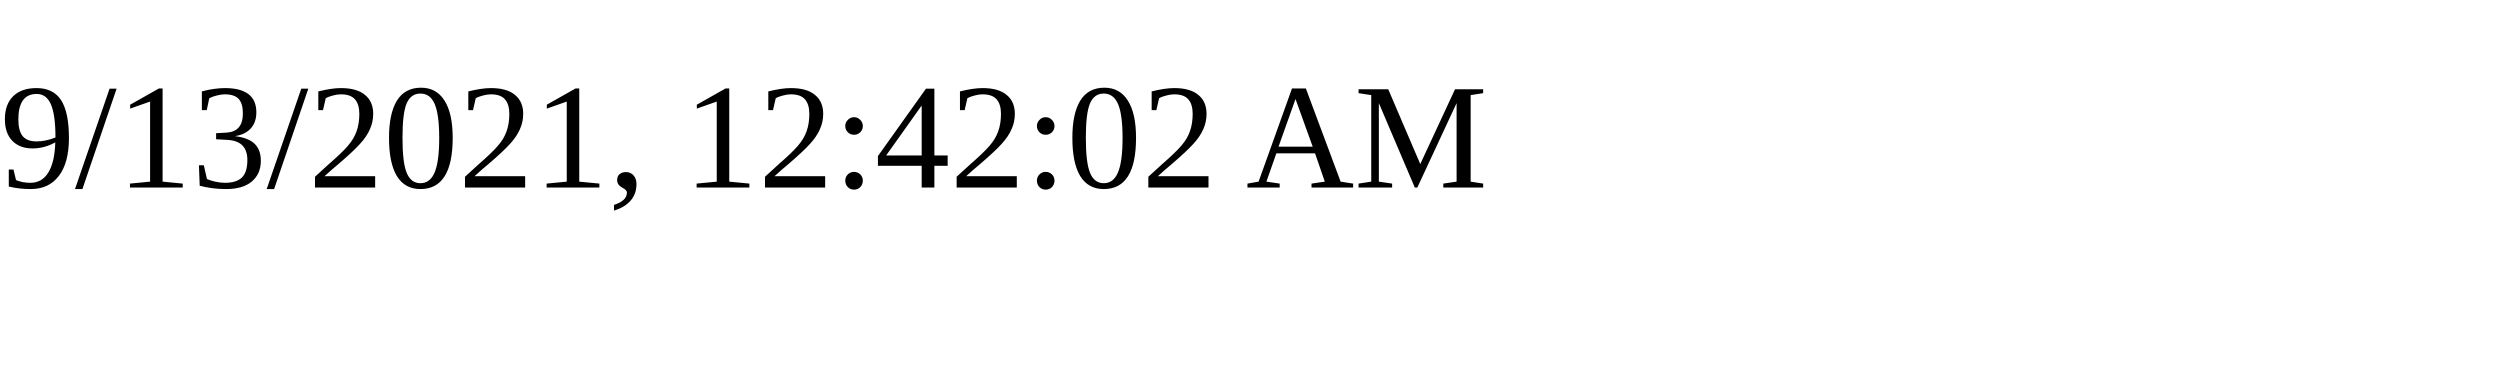
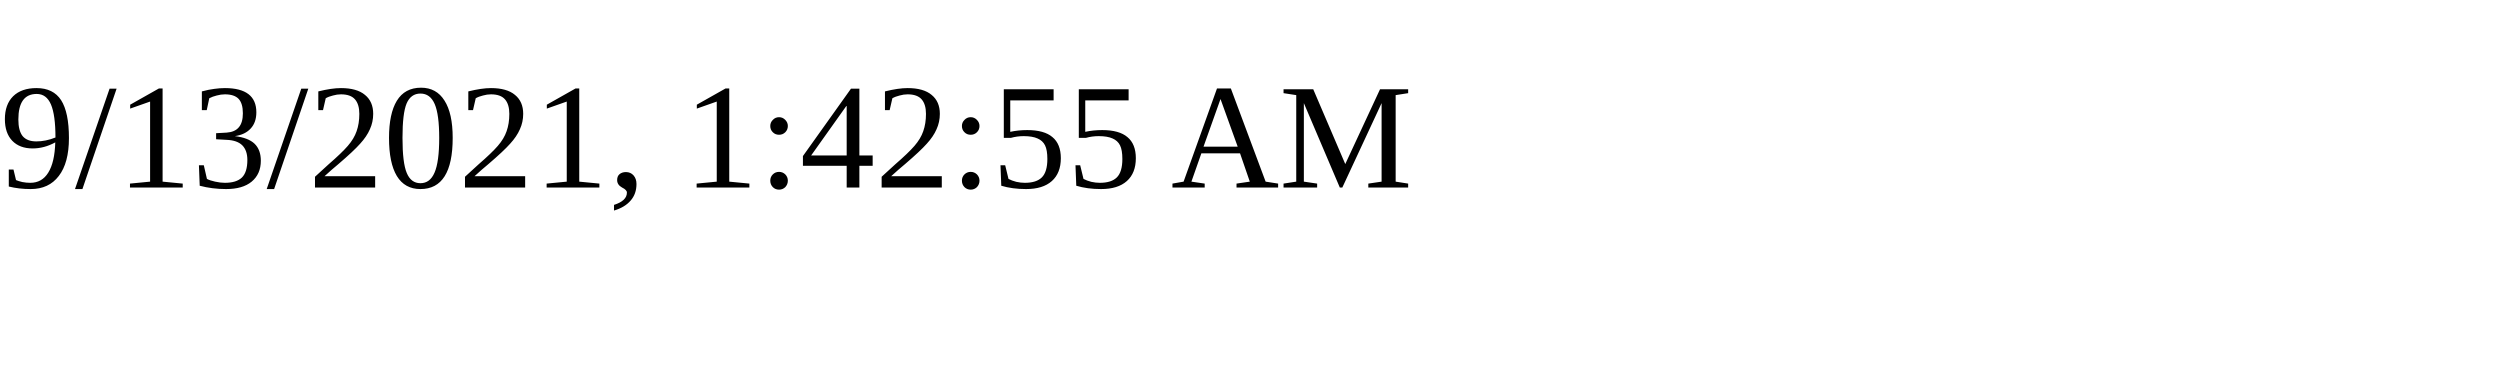
<svg xmlns="http://www.w3.org/2000/svg" height="30" width="200">
-   <text x="0" y="15">9/13/2021, 12:42:02 AM</text>
+   <text x="0" y="15">9/13/2021, 1:42:55 AM</text>
</svg>
